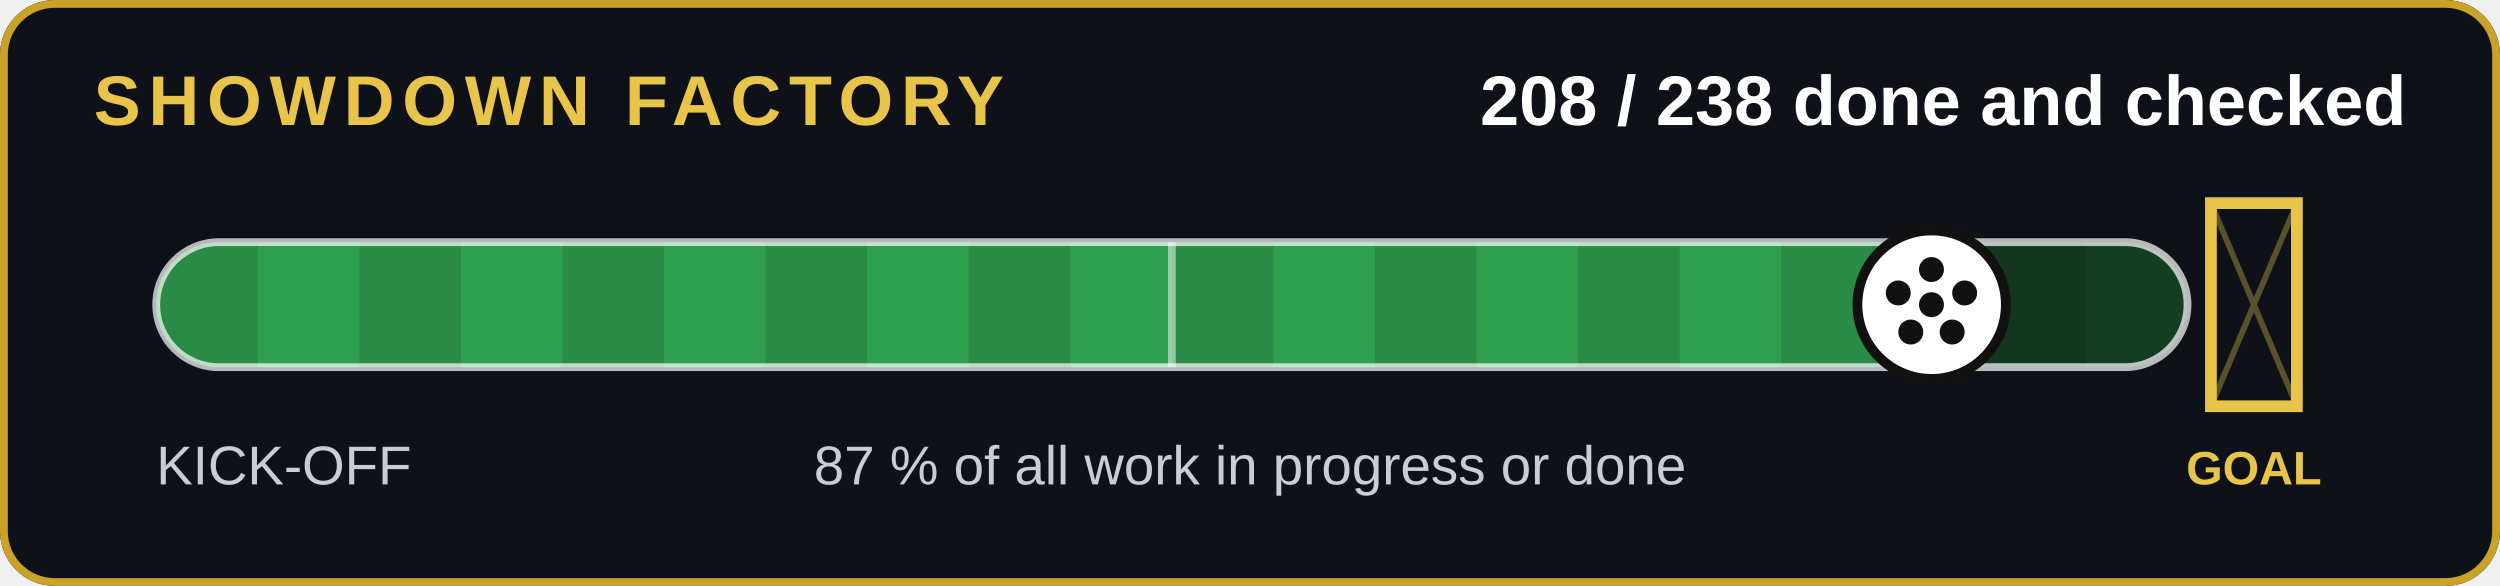
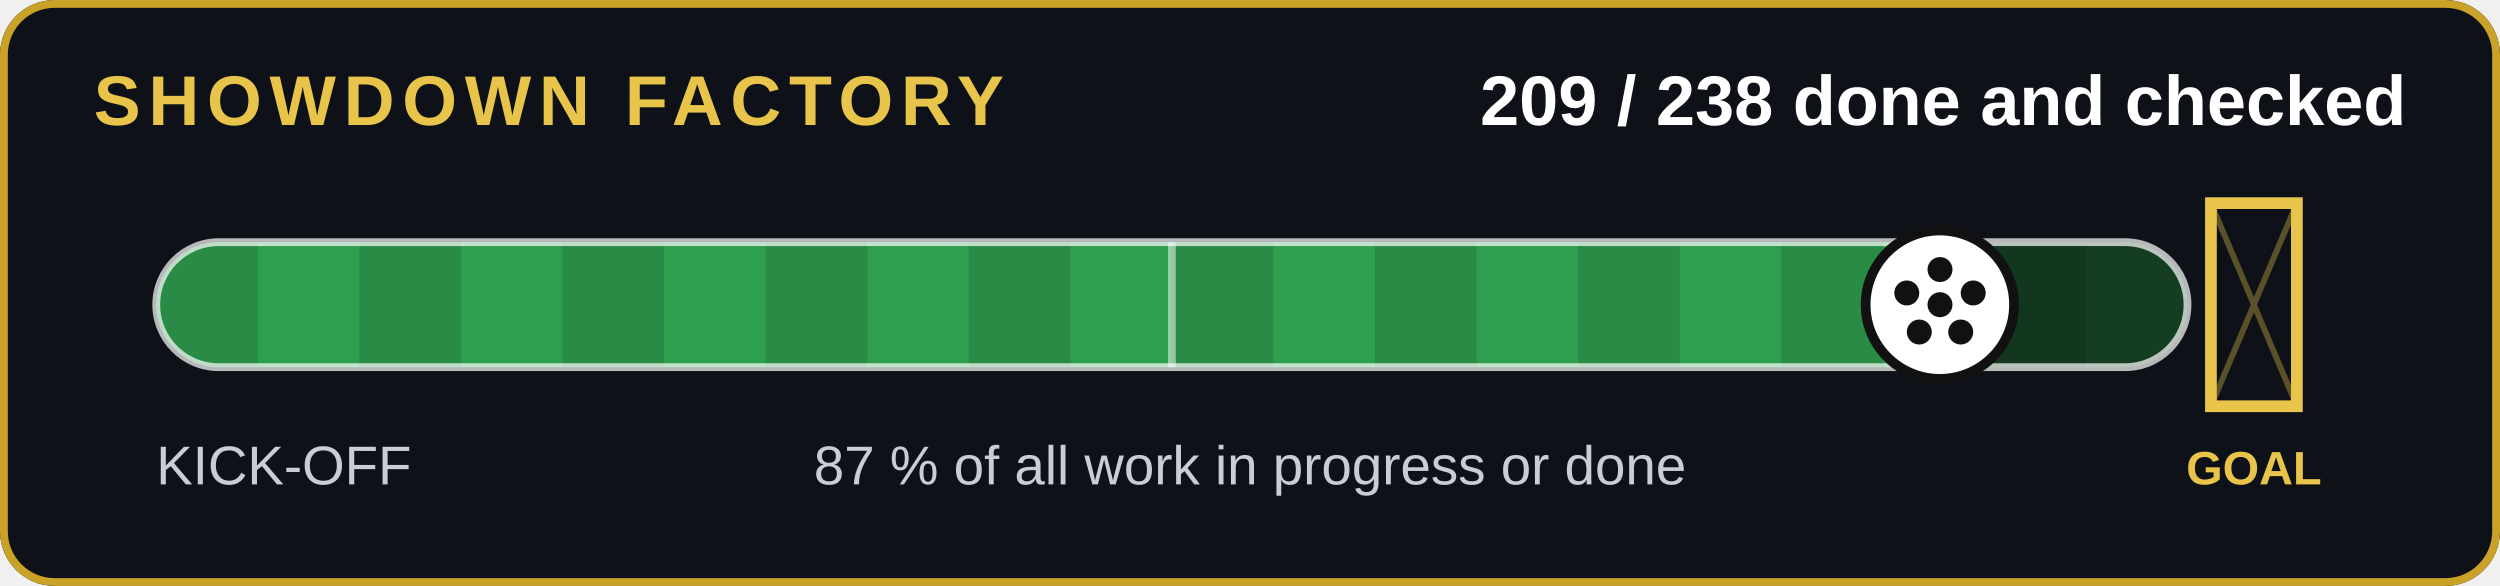
- <svg xmlns="http://www.w3.org/2000/svg" width="640" height="150" viewBox="0 0 640 150" role="img" aria-label="208 of 238 jobs done and checked">
+ <svg xmlns="http://www.w3.org/2000/svg" width="640" height="150" viewBox="0 0 640 150" role="img" aria-label="209 of 238 jobs done and checked">
  <rect width="640" height="150" rx="14" fill="#0e1218" />
  <rect x="1" y="1" width="638" height="148" rx="13" fill="none" stroke="#c9a227" stroke-width="2" />
  <text x="24" y="32" font-family="Arial,Helvetica,sans-serif" font-size="18" font-weight="700" fill="#e8c44a" letter-spacing="2">SHOWDOWN FACTORY</text>
-   <text x="616" y="32" text-anchor="end" font-family="Arial,Helvetica,sans-serif" font-size="18" font-weight="700" fill="#fff">208 / 238 done and checked</text>
+   <text x="616" y="32" text-anchor="end" font-family="Arial,Helvetica,sans-serif" font-size="18" font-weight="700" fill="#fff">209 / 238 done and checked</text>
  <clipPath id="c">
    <rect x="40" y="62" width="520" height="32" rx="16" />
  </clipPath>
  <rect x="40" y="62" width="520" height="32" rx="16" fill="#143d22" />
  <g clip-path="url(#c)">
-     <rect x="40" y="62" width="454.5" height="32" fill="#2e9e4f" />
+     <rect x="40" y="62" width="456.6" height="32" fill="#2e9e4f" />
    <rect x="40" y="62" width="26" height="32" fill="#000" opacity=".12" />
    <rect x="92" y="62" width="26" height="32" fill="#000" opacity=".12" />
    <rect x="144" y="62" width="26" height="32" fill="#000" opacity=".12" />
    <rect x="196" y="62" width="26" height="32" fill="#000" opacity=".12" />
    <rect x="248" y="62" width="26" height="32" fill="#000" opacity=".12" />
    <rect x="300" y="62" width="26" height="32" fill="#000" opacity=".12" />
    <rect x="352" y="62" width="26" height="32" fill="#000" opacity=".12" />
    <rect x="404" y="62" width="26" height="32" fill="#000" opacity=".12" />
    <rect x="456" y="62" width="26" height="32" fill="#000" opacity=".12" />
    <rect x="508" y="62" width="26" height="32" fill="#000" opacity=".12" />
  </g>
  <rect x="40" y="62" width="520" height="32" rx="16" fill="none" stroke="#fff" stroke-opacity=".7" stroke-width="2" />
  <line x1="300" y1="62" x2="300" y2="94" stroke="#fff" stroke-opacity=".5" stroke-width="2" />
  <g stroke="#e8c44a" stroke-width="3" fill="none">
    <path d="M566 52v52h22v-52z" />
  </g>
  <path d="M566 52l22 52M588 52l-22 52" stroke="#e8c44a" stroke-opacity=".35" stroke-width="1.5" />
  <text x="577" y="124" text-anchor="middle" font-family="Arial,Helvetica,sans-serif" font-size="12" font-weight="700" fill="#e8c44a">GOAL</text>
-   <circle cx="494.5" cy="78" r="19" fill="#fff" stroke="#111" stroke-width="2.5" />
+   <circle cx="496.6" cy="78" r="19" fill="#fff" stroke="#111" stroke-width="2.5" />
  <g transform="translate(0,0)">
-     <circle cx="494.454" cy="78" r="3.2" fill="#111" />
-     <circle cx="494.454" cy="69" r="3.2" fill="#111" />
-     <circle cx="502.954" cy="75" r="3.2" fill="#111" />
-     <circle cx="499.754" cy="85" r="3.2" fill="#111" />
-     <circle cx="489.154" cy="85" r="3.2" fill="#111" />
-     <circle cx="485.954" cy="75" r="3.2" fill="#111" />
+     <circle cx="496.639" cy="78" r="3.2" fill="#111" />
+     <circle cx="496.639" cy="69" r="3.2" fill="#111" />
+     <circle cx="505.139" cy="75" r="3.2" fill="#111" />
+     <circle cx="501.939" cy="85" r="3.2" fill="#111" />
+     <circle cx="491.339" cy="85" r="3.2" fill="#111" />
+     <circle cx="488.139" cy="75" r="3.2" fill="#111" />
  </g>
  <text x="40" y="124" font-family="Arial,Helvetica,sans-serif" font-size="14" fill="#c8cdd6">KICK-OFF</text>
  <text x="320" y="124" text-anchor="middle" font-family="Arial,Helvetica,sans-serif" font-size="14" fill="#c8cdd6">87 % of all work in progress or done</text>
</svg>
